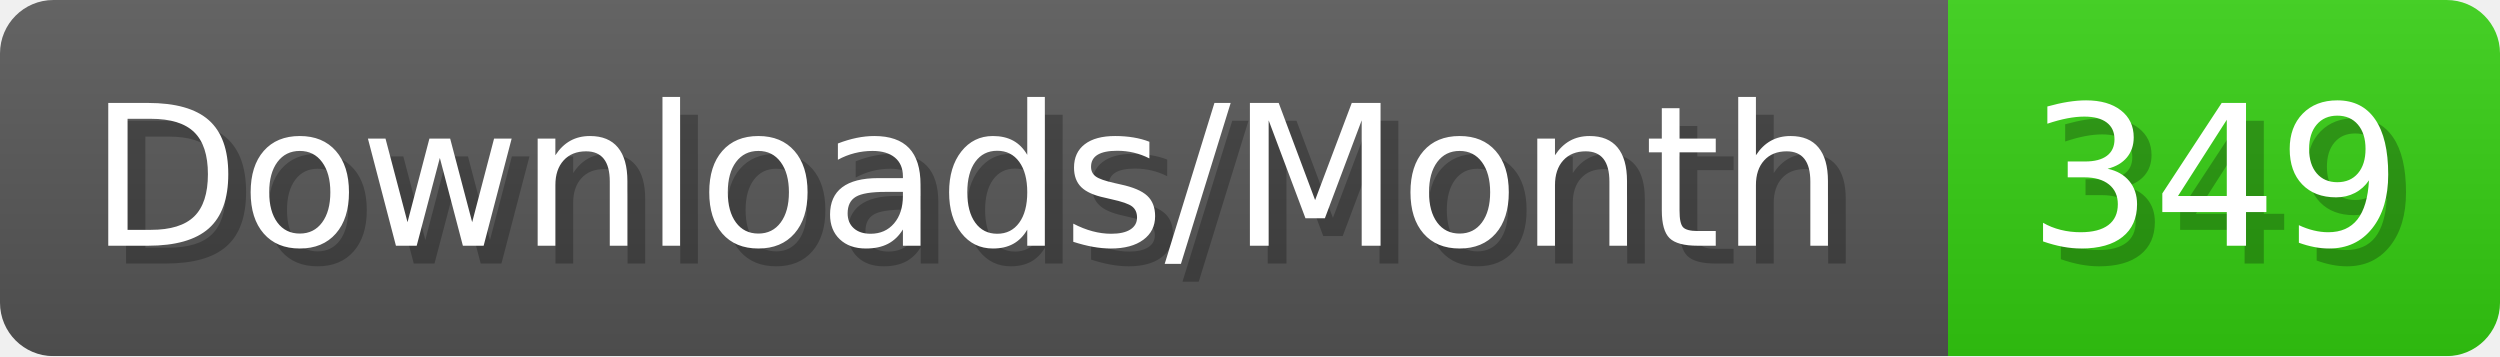
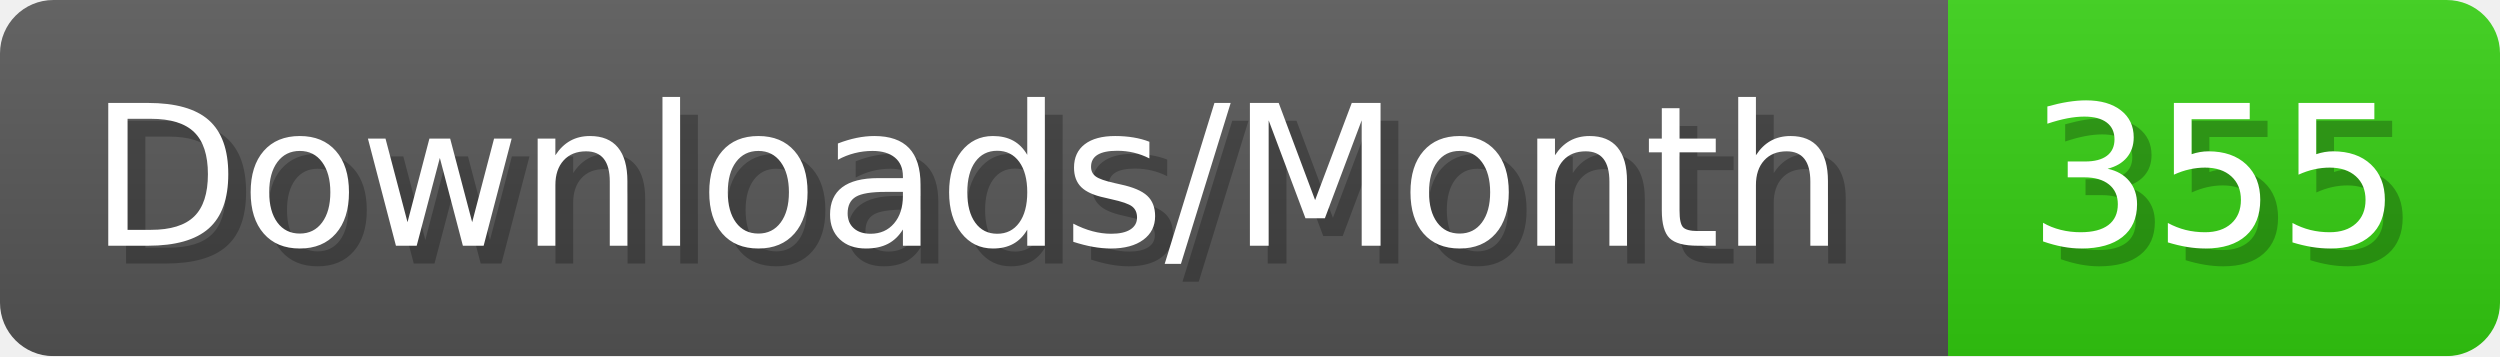
- <svg xmlns="http://www.w3.org/2000/svg" width="140.4" height="20" viewBox="0 0 1404 200" role="img" aria-label="Downloads/Month: 349">
+ <svg xmlns="http://www.w3.org/2000/svg" width="140.4" height="20" viewBox="0 0 1404 200" role="img" aria-label="Downloads/Month: 355">
  <linearGradient id="YlXUI" x2="0" y2="100%">
    <stop offset="0" stop-opacity=".1" stop-color="#EEE" />
    <stop offset="1" stop-opacity=".1" />
  </linearGradient>
  <mask id="JHhop">
    <rect width="1404" height="200" rx="30" fill="#FFF" />
  </mask>
  <g mask="url(#JHhop)">
    <rect width="1094" height="200" fill="#555" />
    <rect width="310" height="200" fill="#3C1" x="1094" />
    <rect width="1404" height="200" fill="url(#YlXUI)" />
  </g>
  <g aria-hidden="true" fill="#fff" text-anchor="start" font-family="Verdana,DejaVu Sans,sans-serif" font-size="110">
    <text x="60" y="148" textLength="994" fill="#000" opacity="0.25">Downloads/Month</text>
    <text x="50" y="138" textLength="994">Downloads/Month</text>
-     <text x="1149" y="148" textLength="210" fill="#000" opacity="0.25">349</text>
-     <text x="1139" y="138" textLength="210">349</text>
+     <text x="1149" y="148" textLength="210" fill="#000" opacity="0.25">355</text>
+     <text x="1139" y="138" textLength="210">355</text>
  </g>
</svg>
